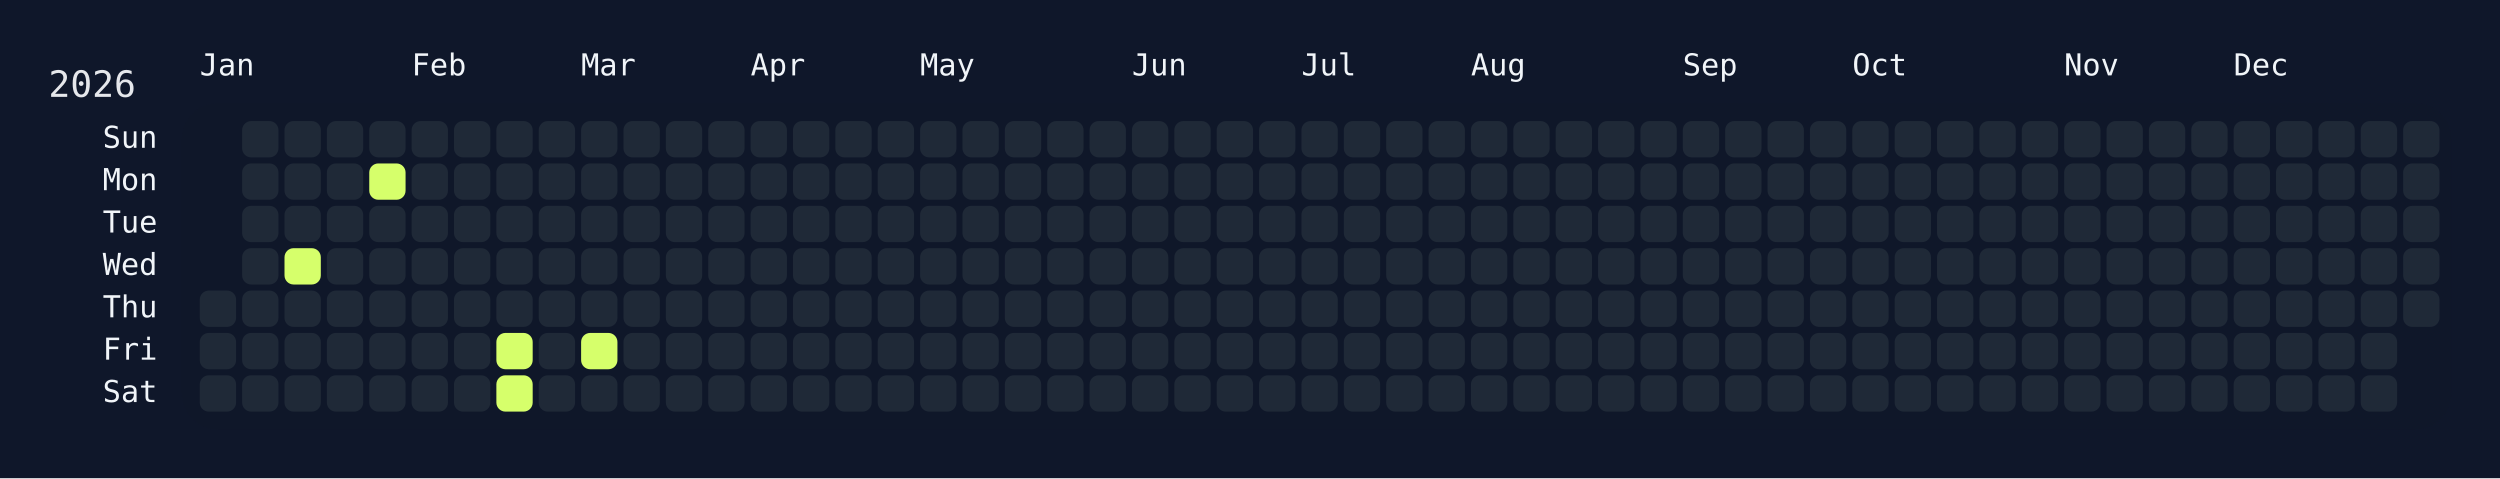
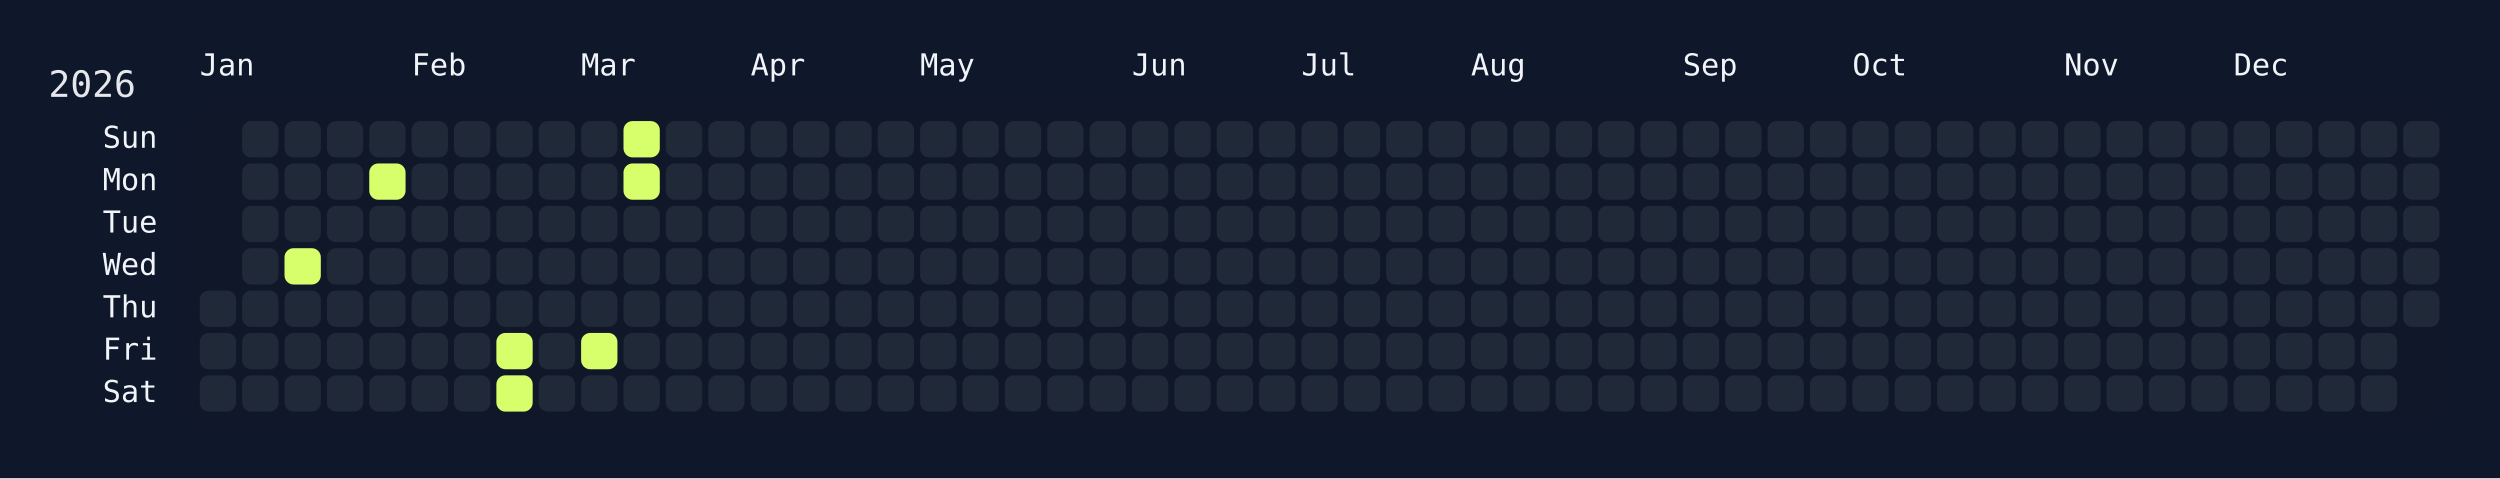
<svg xmlns="http://www.w3.org/2000/svg" width="826" height="158" viewBox="0 0 826 158">
  <rect width="826" height="158" fill="#0f172a" />
  <rect x="60" y="34" width="750" height="108" rx="12" ry="12" fill="rgba(15, 23, 42, 0.8)" />
  <text x="16" y="32" font-size="12" fill="#e5e7eb" font-family="JetBrains Mono, ui-monospace, SFMono-Regular, Menlo, Monaco, Consolas, monospace">2026</text>
  <text x="66" y="18" font-size="10" fill="#f1f5f9" font-family="JetBrains Mono, ui-monospace, SFMono-Regular, Menlo, Monaco, Consolas, monospace" dominant-baseline="hanging">Jan</text>
  <text x="136" y="18" font-size="10" fill="#f1f5f9" font-family="JetBrains Mono, ui-monospace, SFMono-Regular, Menlo, Monaco, Consolas, monospace" dominant-baseline="hanging">Feb</text>
  <text x="192" y="18" font-size="10" fill="#f1f5f9" font-family="JetBrains Mono, ui-monospace, SFMono-Regular, Menlo, Monaco, Consolas, monospace" dominant-baseline="hanging">Mar</text>
  <text x="248" y="18" font-size="10" fill="#f1f5f9" font-family="JetBrains Mono, ui-monospace, SFMono-Regular, Menlo, Monaco, Consolas, monospace" dominant-baseline="hanging">Apr</text>
  <text x="304" y="18" font-size="10" fill="#f1f5f9" font-family="JetBrains Mono, ui-monospace, SFMono-Regular, Menlo, Monaco, Consolas, monospace" dominant-baseline="hanging">May</text>
  <text x="374" y="18" font-size="10" fill="#f1f5f9" font-family="JetBrains Mono, ui-monospace, SFMono-Regular, Menlo, Monaco, Consolas, monospace" dominant-baseline="hanging">Jun</text>
  <text x="430" y="18" font-size="10" fill="#f1f5f9" font-family="JetBrains Mono, ui-monospace, SFMono-Regular, Menlo, Monaco, Consolas, monospace" dominant-baseline="hanging">Jul</text>
  <text x="486" y="18" font-size="10" fill="#f1f5f9" font-family="JetBrains Mono, ui-monospace, SFMono-Regular, Menlo, Monaco, Consolas, monospace" dominant-baseline="hanging">Aug</text>
  <text x="556" y="18" font-size="10" fill="#f1f5f9" font-family="JetBrains Mono, ui-monospace, SFMono-Regular, Menlo, Monaco, Consolas, monospace" dominant-baseline="hanging">Sep</text>
  <text x="612" y="18" font-size="10" fill="#f1f5f9" font-family="JetBrains Mono, ui-monospace, SFMono-Regular, Menlo, Monaco, Consolas, monospace" dominant-baseline="hanging">Oct</text>
  <text x="682" y="18" font-size="10" fill="#f1f5f9" font-family="JetBrains Mono, ui-monospace, SFMono-Regular, Menlo, Monaco, Consolas, monospace" dominant-baseline="hanging">Nov</text>
  <text x="738" y="18" font-size="10" fill="#f1f5f9" font-family="JetBrains Mono, ui-monospace, SFMono-Regular, Menlo, Monaco, Consolas, monospace" dominant-baseline="hanging">Dec</text>
  <text x="52" y="46.0" font-size="10" fill="#f1f5f9" font-family="JetBrains Mono, ui-monospace, SFMono-Regular, Menlo, Monaco, Consolas, monospace" text-anchor="end" dominant-baseline="middle">Sun</text>
  <text x="52" y="60.0" font-size="10" fill="#f1f5f9" font-family="JetBrains Mono, ui-monospace, SFMono-Regular, Menlo, Monaco, Consolas, monospace" text-anchor="end" dominant-baseline="middle">Mon</text>
  <text x="52" y="74.0" font-size="10" fill="#f1f5f9" font-family="JetBrains Mono, ui-monospace, SFMono-Regular, Menlo, Monaco, Consolas, monospace" text-anchor="end" dominant-baseline="middle">Tue</text>
  <text x="52" y="88.0" font-size="10" fill="#f1f5f9" font-family="JetBrains Mono, ui-monospace, SFMono-Regular, Menlo, Monaco, Consolas, monospace" text-anchor="end" dominant-baseline="middle">Wed</text>
  <text x="52" y="102.0" font-size="10" fill="#f1f5f9" font-family="JetBrains Mono, ui-monospace, SFMono-Regular, Menlo, Monaco, Consolas, monospace" text-anchor="end" dominant-baseline="middle">Thu</text>
  <text x="52" y="116.0" font-size="10" fill="#f1f5f9" font-family="JetBrains Mono, ui-monospace, SFMono-Regular, Menlo, Monaco, Consolas, monospace" text-anchor="end" dominant-baseline="middle">Fri</text>
  <text x="52" y="130.0" font-size="10" fill="#f1f5f9" font-family="JetBrains Mono, ui-monospace, SFMono-Regular, Menlo, Monaco, Consolas, monospace" text-anchor="end" dominant-baseline="middle">Sat</text>
  <g transform="translate(66,40)">
    <rect x="0" y="56" width="12" height="12" rx="3" ry="3" fill="#1f2937" data-date="2026-01-01" />
    <rect x="0" y="70" width="12" height="12" rx="3" ry="3" fill="#1f2937" data-date="2026-01-02" />
    <rect x="0" y="84" width="12" height="12" rx="3" ry="3" fill="#1f2937" data-date="2026-01-03" />
    <rect x="14" y="0" width="12" height="12" rx="3" ry="3" fill="#1f2937" data-date="2026-01-04" />
    <rect x="14" y="14" width="12" height="12" rx="3" ry="3" fill="#1f2937" data-date="2026-01-05" />
    <rect x="14" y="28" width="12" height="12" rx="3" ry="3" fill="#1f2937" data-date="2026-01-06" />
    <rect x="14" y="42" width="12" height="12" rx="3" ry="3" fill="#1f2937" data-date="2026-01-07" />
    <rect x="14" y="56" width="12" height="12" rx="3" ry="3" fill="#1f2937" data-date="2026-01-08" />
    <rect x="14" y="70" width="12" height="12" rx="3" ry="3" fill="#1f2937" data-date="2026-01-09" />
    <rect x="14" y="84" width="12" height="12" rx="3" ry="3" fill="#1f2937" data-date="2026-01-10" />
    <rect x="28" y="0" width="12" height="12" rx="3" ry="3" fill="#1f2937" data-date="2026-01-11" />
    <rect x="28" y="14" width="12" height="12" rx="3" ry="3" fill="#1f2937" data-date="2026-01-12" />
    <rect x="28" y="28" width="12" height="12" rx="3" ry="3" fill="#1f2937" data-date="2026-01-13" />
    <rect x="28" y="42" width="12" height="12" rx="3" ry="3" fill="#d6ff6b" data-date="2026-01-14" />
    <rect x="28" y="56" width="12" height="12" rx="3" ry="3" fill="#1f2937" data-date="2026-01-15" />
    <rect x="28" y="70" width="12" height="12" rx="3" ry="3" fill="#1f2937" data-date="2026-01-16" />
    <rect x="28" y="84" width="12" height="12" rx="3" ry="3" fill="#1f2937" data-date="2026-01-17" />
    <rect x="42" y="0" width="12" height="12" rx="3" ry="3" fill="#1f2937" data-date="2026-01-18" />
    <rect x="42" y="14" width="12" height="12" rx="3" ry="3" fill="#1f2937" data-date="2026-01-19" />
    <rect x="42" y="28" width="12" height="12" rx="3" ry="3" fill="#1f2937" data-date="2026-01-20" />
    <rect x="42" y="42" width="12" height="12" rx="3" ry="3" fill="#1f2937" data-date="2026-01-21" />
    <rect x="42" y="56" width="12" height="12" rx="3" ry="3" fill="#1f2937" data-date="2026-01-22" />
    <rect x="42" y="70" width="12" height="12" rx="3" ry="3" fill="#1f2937" data-date="2026-01-23" />
    <rect x="42" y="84" width="12" height="12" rx="3" ry="3" fill="#1f2937" data-date="2026-01-24" />
    <rect x="56" y="0" width="12" height="12" rx="3" ry="3" fill="#1f2937" data-date="2026-01-25" />
    <rect x="56" y="14" width="12" height="12" rx="3" ry="3" fill="#d6ff6b" data-date="2026-01-26" />
    <rect x="56" y="28" width="12" height="12" rx="3" ry="3" fill="#1f2937" data-date="2026-01-27" />
    <rect x="56" y="42" width="12" height="12" rx="3" ry="3" fill="#1f2937" data-date="2026-01-28" />
    <rect x="56" y="56" width="12" height="12" rx="3" ry="3" fill="#1f2937" data-date="2026-01-29" />
    <rect x="56" y="70" width="12" height="12" rx="3" ry="3" fill="#1f2937" data-date="2026-01-30" />
    <rect x="56" y="84" width="12" height="12" rx="3" ry="3" fill="#1f2937" data-date="2026-01-31" />
    <rect x="70" y="0" width="12" height="12" rx="3" ry="3" fill="#1f2937" data-date="2026-02-01" />
    <rect x="70" y="14" width="12" height="12" rx="3" ry="3" fill="#1f2937" data-date="2026-02-02" />
    <rect x="70" y="28" width="12" height="12" rx="3" ry="3" fill="#1f2937" data-date="2026-02-03" />
    <rect x="70" y="42" width="12" height="12" rx="3" ry="3" fill="#1f2937" data-date="2026-02-04" />
    <rect x="70" y="56" width="12" height="12" rx="3" ry="3" fill="#1f2937" data-date="2026-02-05" />
    <rect x="70" y="70" width="12" height="12" rx="3" ry="3" fill="#1f2937" data-date="2026-02-06" />
    <rect x="70" y="84" width="12" height="12" rx="3" ry="3" fill="#1f2937" data-date="2026-02-07" />
    <rect x="84" y="0" width="12" height="12" rx="3" ry="3" fill="#1f2937" data-date="2026-02-08" />
    <rect x="84" y="14" width="12" height="12" rx="3" ry="3" fill="#1f2937" data-date="2026-02-09" />
    <rect x="84" y="28" width="12" height="12" rx="3" ry="3" fill="#1f2937" data-date="2026-02-10" />
    <rect x="84" y="42" width="12" height="12" rx="3" ry="3" fill="#1f2937" data-date="2026-02-11" />
    <rect x="84" y="56" width="12" height="12" rx="3" ry="3" fill="#1f2937" data-date="2026-02-12" />
    <rect x="84" y="70" width="12" height="12" rx="3" ry="3" fill="#1f2937" data-date="2026-02-13" />
    <rect x="84" y="84" width="12" height="12" rx="3" ry="3" fill="#1f2937" data-date="2026-02-14" />
    <rect x="98" y="0" width="12" height="12" rx="3" ry="3" fill="#1f2937" data-date="2026-02-15" />
    <rect x="98" y="14" width="12" height="12" rx="3" ry="3" fill="#1f2937" data-date="2026-02-16" />
    <rect x="98" y="28" width="12" height="12" rx="3" ry="3" fill="#1f2937" data-date="2026-02-17" />
    <rect x="98" y="42" width="12" height="12" rx="3" ry="3" fill="#1f2937" data-date="2026-02-18" />
    <rect x="98" y="56" width="12" height="12" rx="3" ry="3" fill="#1f2937" data-date="2026-02-19" />
    <rect x="98" y="70" width="12" height="12" rx="3" ry="3" fill="#d6ff6b" data-date="2026-02-20" />
    <rect x="98" y="84" width="12" height="12" rx="3" ry="3" fill="#d6ff6b" data-date="2026-02-21" />
    <rect x="112" y="0" width="12" height="12" rx="3" ry="3" fill="#1f2937" data-date="2026-02-22" />
    <rect x="112" y="14" width="12" height="12" rx="3" ry="3" fill="#1f2937" data-date="2026-02-23" />
    <rect x="112" y="28" width="12" height="12" rx="3" ry="3" fill="#1f2937" data-date="2026-02-24" />
    <rect x="112" y="42" width="12" height="12" rx="3" ry="3" fill="#1f2937" data-date="2026-02-25" />
    <rect x="112" y="56" width="12" height="12" rx="3" ry="3" fill="#1f2937" data-date="2026-02-26" />
    <rect x="112" y="70" width="12" height="12" rx="3" ry="3" fill="#1f2937" data-date="2026-02-27" />
    <rect x="112" y="84" width="12" height="12" rx="3" ry="3" fill="#1f2937" data-date="2026-02-28" />
    <rect x="126" y="0" width="12" height="12" rx="3" ry="3" fill="#1f2937" data-date="2026-03-01" />
    <rect x="126" y="14" width="12" height="12" rx="3" ry="3" fill="#1f2937" data-date="2026-03-02" />
    <rect x="126" y="28" width="12" height="12" rx="3" ry="3" fill="#1f2937" data-date="2026-03-03" />
    <rect x="126" y="42" width="12" height="12" rx="3" ry="3" fill="#1f2937" data-date="2026-03-04" />
    <rect x="126" y="56" width="12" height="12" rx="3" ry="3" fill="#1f2937" data-date="2026-03-05" />
    <rect x="126" y="70" width="12" height="12" rx="3" ry="3" fill="#d6ff6b" data-date="2026-03-06" />
    <rect x="126" y="84" width="12" height="12" rx="3" ry="3" fill="#1f2937" data-date="2026-03-07" />
-     <rect x="140" y="0" width="12" height="12" rx="3" ry="3" fill="#1f2937" data-date="2026-03-08" />
-     <rect x="140" y="14" width="12" height="12" rx="3" ry="3" fill="#1f2937" data-date="2026-03-09" />
+     <rect x="140" y="0" width="12" height="12" rx="3" ry="3" fill="#d6ff6b" data-date="2026-03-08" />
+     <rect x="140" y="14" width="12" height="12" rx="3" ry="3" fill="#d6ff6b" data-date="2026-03-09" />
    <rect x="140" y="28" width="12" height="12" rx="3" ry="3" fill="#1f2937" data-date="2026-03-10" />
    <rect x="140" y="42" width="12" height="12" rx="3" ry="3" fill="#1f2937" data-date="2026-03-11" />
    <rect x="140" y="56" width="12" height="12" rx="3" ry="3" fill="#1f2937" data-date="2026-03-12" />
    <rect x="140" y="70" width="12" height="12" rx="3" ry="3" fill="#1f2937" data-date="2026-03-13" />
    <rect x="140" y="84" width="12" height="12" rx="3" ry="3" fill="#1f2937" data-date="2026-03-14" />
    <rect x="154" y="0" width="12" height="12" rx="3" ry="3" fill="#1f2937" data-date="2026-03-15" />
    <rect x="154" y="14" width="12" height="12" rx="3" ry="3" fill="#1f2937" data-date="2026-03-16" />
    <rect x="154" y="28" width="12" height="12" rx="3" ry="3" fill="#1f2937" data-date="2026-03-17" />
    <rect x="154" y="42" width="12" height="12" rx="3" ry="3" fill="#1f2937" data-date="2026-03-18" />
    <rect x="154" y="56" width="12" height="12" rx="3" ry="3" fill="#1f2937" data-date="2026-03-19" />
    <rect x="154" y="70" width="12" height="12" rx="3" ry="3" fill="#1f2937" data-date="2026-03-20" />
    <rect x="154" y="84" width="12" height="12" rx="3" ry="3" fill="#1f2937" data-date="2026-03-21" />
    <rect x="168" y="0" width="12" height="12" rx="3" ry="3" fill="#1f2937" data-date="2026-03-22" />
    <rect x="168" y="14" width="12" height="12" rx="3" ry="3" fill="#1f2937" data-date="2026-03-23" />
    <rect x="168" y="28" width="12" height="12" rx="3" ry="3" fill="#1f2937" data-date="2026-03-24" />
    <rect x="168" y="42" width="12" height="12" rx="3" ry="3" fill="#1f2937" data-date="2026-03-25" />
    <rect x="168" y="56" width="12" height="12" rx="3" ry="3" fill="#1f2937" data-date="2026-03-26" />
    <rect x="168" y="70" width="12" height="12" rx="3" ry="3" fill="#1f2937" data-date="2026-03-27" />
    <rect x="168" y="84" width="12" height="12" rx="3" ry="3" fill="#1f2937" data-date="2026-03-28" />
    <rect x="182" y="0" width="12" height="12" rx="3" ry="3" fill="#1f2937" data-date="2026-03-29" />
    <rect x="182" y="14" width="12" height="12" rx="3" ry="3" fill="#1f2937" data-date="2026-03-30" />
    <rect x="182" y="28" width="12" height="12" rx="3" ry="3" fill="#1f2937" data-date="2026-03-31" />
    <rect x="182" y="42" width="12" height="12" rx="3" ry="3" fill="#1f2937" data-date="2026-04-01" />
    <rect x="182" y="56" width="12" height="12" rx="3" ry="3" fill="#1f2937" data-date="2026-04-02" />
    <rect x="182" y="70" width="12" height="12" rx="3" ry="3" fill="#1f2937" data-date="2026-04-03" />
    <rect x="182" y="84" width="12" height="12" rx="3" ry="3" fill="#1f2937" data-date="2026-04-04" />
    <rect x="196" y="0" width="12" height="12" rx="3" ry="3" fill="#1f2937" data-date="2026-04-05" />
    <rect x="196" y="14" width="12" height="12" rx="3" ry="3" fill="#1f2937" data-date="2026-04-06" />
    <rect x="196" y="28" width="12" height="12" rx="3" ry="3" fill="#1f2937" data-date="2026-04-07" />
    <rect x="196" y="42" width="12" height="12" rx="3" ry="3" fill="#1f2937" data-date="2026-04-08" />
    <rect x="196" y="56" width="12" height="12" rx="3" ry="3" fill="#1f2937" data-date="2026-04-09" />
    <rect x="196" y="70" width="12" height="12" rx="3" ry="3" fill="#1f2937" data-date="2026-04-10" />
    <rect x="196" y="84" width="12" height="12" rx="3" ry="3" fill="#1f2937" data-date="2026-04-11" />
    <rect x="210" y="0" width="12" height="12" rx="3" ry="3" fill="#1f2937" data-date="2026-04-12" />
    <rect x="210" y="14" width="12" height="12" rx="3" ry="3" fill="#1f2937" data-date="2026-04-13" />
    <rect x="210" y="28" width="12" height="12" rx="3" ry="3" fill="#1f2937" data-date="2026-04-14" />
    <rect x="210" y="42" width="12" height="12" rx="3" ry="3" fill="#1f2937" data-date="2026-04-15" />
    <rect x="210" y="56" width="12" height="12" rx="3" ry="3" fill="#1f2937" data-date="2026-04-16" />
    <rect x="210" y="70" width="12" height="12" rx="3" ry="3" fill="#1f2937" data-date="2026-04-17" />
    <rect x="210" y="84" width="12" height="12" rx="3" ry="3" fill="#1f2937" data-date="2026-04-18" />
    <rect x="224" y="0" width="12" height="12" rx="3" ry="3" fill="#1f2937" data-date="2026-04-19" />
    <rect x="224" y="14" width="12" height="12" rx="3" ry="3" fill="#1f2937" data-date="2026-04-20" />
    <rect x="224" y="28" width="12" height="12" rx="3" ry="3" fill="#1f2937" data-date="2026-04-21" />
    <rect x="224" y="42" width="12" height="12" rx="3" ry="3" fill="#1f2937" data-date="2026-04-22" />
    <rect x="224" y="56" width="12" height="12" rx="3" ry="3" fill="#1f2937" data-date="2026-04-23" />
    <rect x="224" y="70" width="12" height="12" rx="3" ry="3" fill="#1f2937" data-date="2026-04-24" />
    <rect x="224" y="84" width="12" height="12" rx="3" ry="3" fill="#1f2937" data-date="2026-04-25" />
    <rect x="238" y="0" width="12" height="12" rx="3" ry="3" fill="#1f2937" data-date="2026-04-26" />
    <rect x="238" y="14" width="12" height="12" rx="3" ry="3" fill="#1f2937" data-date="2026-04-27" />
    <rect x="238" y="28" width="12" height="12" rx="3" ry="3" fill="#1f2937" data-date="2026-04-28" />
    <rect x="238" y="42" width="12" height="12" rx="3" ry="3" fill="#1f2937" data-date="2026-04-29" />
    <rect x="238" y="56" width="12" height="12" rx="3" ry="3" fill="#1f2937" data-date="2026-04-30" />
    <rect x="238" y="70" width="12" height="12" rx="3" ry="3" fill="#1f2937" data-date="2026-05-01" />
    <rect x="238" y="84" width="12" height="12" rx="3" ry="3" fill="#1f2937" data-date="2026-05-02" />
    <rect x="252" y="0" width="12" height="12" rx="3" ry="3" fill="#1f2937" data-date="2026-05-03" />
    <rect x="252" y="14" width="12" height="12" rx="3" ry="3" fill="#1f2937" data-date="2026-05-04" />
    <rect x="252" y="28" width="12" height="12" rx="3" ry="3" fill="#1f2937" data-date="2026-05-05" />
    <rect x="252" y="42" width="12" height="12" rx="3" ry="3" fill="#1f2937" data-date="2026-05-06" />
    <rect x="252" y="56" width="12" height="12" rx="3" ry="3" fill="#1f2937" data-date="2026-05-07" />
    <rect x="252" y="70" width="12" height="12" rx="3" ry="3" fill="#1f2937" data-date="2026-05-08" />
    <rect x="252" y="84" width="12" height="12" rx="3" ry="3" fill="#1f2937" data-date="2026-05-09" />
    <rect x="266" y="0" width="12" height="12" rx="3" ry="3" fill="#1f2937" data-date="2026-05-10" />
    <rect x="266" y="14" width="12" height="12" rx="3" ry="3" fill="#1f2937" data-date="2026-05-11" />
    <rect x="266" y="28" width="12" height="12" rx="3" ry="3" fill="#1f2937" data-date="2026-05-12" />
    <rect x="266" y="42" width="12" height="12" rx="3" ry="3" fill="#1f2937" data-date="2026-05-13" />
    <rect x="266" y="56" width="12" height="12" rx="3" ry="3" fill="#1f2937" data-date="2026-05-14" />
    <rect x="266" y="70" width="12" height="12" rx="3" ry="3" fill="#1f2937" data-date="2026-05-15" />
    <rect x="266" y="84" width="12" height="12" rx="3" ry="3" fill="#1f2937" data-date="2026-05-16" />
    <rect x="280" y="0" width="12" height="12" rx="3" ry="3" fill="#1f2937" data-date="2026-05-17" />
    <rect x="280" y="14" width="12" height="12" rx="3" ry="3" fill="#1f2937" data-date="2026-05-18" />
    <rect x="280" y="28" width="12" height="12" rx="3" ry="3" fill="#1f2937" data-date="2026-05-19" />
    <rect x="280" y="42" width="12" height="12" rx="3" ry="3" fill="#1f2937" data-date="2026-05-20" />
    <rect x="280" y="56" width="12" height="12" rx="3" ry="3" fill="#1f2937" data-date="2026-05-21" />
    <rect x="280" y="70" width="12" height="12" rx="3" ry="3" fill="#1f2937" data-date="2026-05-22" />
    <rect x="280" y="84" width="12" height="12" rx="3" ry="3" fill="#1f2937" data-date="2026-05-23" />
    <rect x="294" y="0" width="12" height="12" rx="3" ry="3" fill="#1f2937" data-date="2026-05-24" />
    <rect x="294" y="14" width="12" height="12" rx="3" ry="3" fill="#1f2937" data-date="2026-05-25" />
    <rect x="294" y="28" width="12" height="12" rx="3" ry="3" fill="#1f2937" data-date="2026-05-26" />
    <rect x="294" y="42" width="12" height="12" rx="3" ry="3" fill="#1f2937" data-date="2026-05-27" />
    <rect x="294" y="56" width="12" height="12" rx="3" ry="3" fill="#1f2937" data-date="2026-05-28" />
    <rect x="294" y="70" width="12" height="12" rx="3" ry="3" fill="#1f2937" data-date="2026-05-29" />
    <rect x="294" y="84" width="12" height="12" rx="3" ry="3" fill="#1f2937" data-date="2026-05-30" />
    <rect x="308" y="0" width="12" height="12" rx="3" ry="3" fill="#1f2937" data-date="2026-05-31" />
    <rect x="308" y="14" width="12" height="12" rx="3" ry="3" fill="#1f2937" data-date="2026-06-01" />
    <rect x="308" y="28" width="12" height="12" rx="3" ry="3" fill="#1f2937" data-date="2026-06-02" />
    <rect x="308" y="42" width="12" height="12" rx="3" ry="3" fill="#1f2937" data-date="2026-06-03" />
    <rect x="308" y="56" width="12" height="12" rx="3" ry="3" fill="#1f2937" data-date="2026-06-04" />
    <rect x="308" y="70" width="12" height="12" rx="3" ry="3" fill="#1f2937" data-date="2026-06-05" />
    <rect x="308" y="84" width="12" height="12" rx="3" ry="3" fill="#1f2937" data-date="2026-06-06" />
    <rect x="322" y="0" width="12" height="12" rx="3" ry="3" fill="#1f2937" data-date="2026-06-07" />
    <rect x="322" y="14" width="12" height="12" rx="3" ry="3" fill="#1f2937" data-date="2026-06-08" />
    <rect x="322" y="28" width="12" height="12" rx="3" ry="3" fill="#1f2937" data-date="2026-06-09" />
    <rect x="322" y="42" width="12" height="12" rx="3" ry="3" fill="#1f2937" data-date="2026-06-10" />
    <rect x="322" y="56" width="12" height="12" rx="3" ry="3" fill="#1f2937" data-date="2026-06-11" />
    <rect x="322" y="70" width="12" height="12" rx="3" ry="3" fill="#1f2937" data-date="2026-06-12" />
    <rect x="322" y="84" width="12" height="12" rx="3" ry="3" fill="#1f2937" data-date="2026-06-13" />
    <rect x="336" y="0" width="12" height="12" rx="3" ry="3" fill="#1f2937" data-date="2026-06-14" />
    <rect x="336" y="14" width="12" height="12" rx="3" ry="3" fill="#1f2937" data-date="2026-06-15" />
    <rect x="336" y="28" width="12" height="12" rx="3" ry="3" fill="#1f2937" data-date="2026-06-16" />
    <rect x="336" y="42" width="12" height="12" rx="3" ry="3" fill="#1f2937" data-date="2026-06-17" />
    <rect x="336" y="56" width="12" height="12" rx="3" ry="3" fill="#1f2937" data-date="2026-06-18" />
    <rect x="336" y="70" width="12" height="12" rx="3" ry="3" fill="#1f2937" data-date="2026-06-19" />
    <rect x="336" y="84" width="12" height="12" rx="3" ry="3" fill="#1f2937" data-date="2026-06-20" />
    <rect x="350" y="0" width="12" height="12" rx="3" ry="3" fill="#1f2937" data-date="2026-06-21" />
    <rect x="350" y="14" width="12" height="12" rx="3" ry="3" fill="#1f2937" data-date="2026-06-22" />
    <rect x="350" y="28" width="12" height="12" rx="3" ry="3" fill="#1f2937" data-date="2026-06-23" />
    <rect x="350" y="42" width="12" height="12" rx="3" ry="3" fill="#1f2937" data-date="2026-06-24" />
    <rect x="350" y="56" width="12" height="12" rx="3" ry="3" fill="#1f2937" data-date="2026-06-25" />
    <rect x="350" y="70" width="12" height="12" rx="3" ry="3" fill="#1f2937" data-date="2026-06-26" />
    <rect x="350" y="84" width="12" height="12" rx="3" ry="3" fill="#1f2937" data-date="2026-06-27" />
    <rect x="364" y="0" width="12" height="12" rx="3" ry="3" fill="#1f2937" data-date="2026-06-28" />
    <rect x="364" y="14" width="12" height="12" rx="3" ry="3" fill="#1f2937" data-date="2026-06-29" />
    <rect x="364" y="28" width="12" height="12" rx="3" ry="3" fill="#1f2937" data-date="2026-06-30" />
    <rect x="364" y="42" width="12" height="12" rx="3" ry="3" fill="#1f2937" data-date="2026-07-01" />
    <rect x="364" y="56" width="12" height="12" rx="3" ry="3" fill="#1f2937" data-date="2026-07-02" />
    <rect x="364" y="70" width="12" height="12" rx="3" ry="3" fill="#1f2937" data-date="2026-07-03" />
    <rect x="364" y="84" width="12" height="12" rx="3" ry="3" fill="#1f2937" data-date="2026-07-04" />
    <rect x="378" y="0" width="12" height="12" rx="3" ry="3" fill="#1f2937" data-date="2026-07-05" />
    <rect x="378" y="14" width="12" height="12" rx="3" ry="3" fill="#1f2937" data-date="2026-07-06" />
    <rect x="378" y="28" width="12" height="12" rx="3" ry="3" fill="#1f2937" data-date="2026-07-07" />
    <rect x="378" y="42" width="12" height="12" rx="3" ry="3" fill="#1f2937" data-date="2026-07-08" />
    <rect x="378" y="56" width="12" height="12" rx="3" ry="3" fill="#1f2937" data-date="2026-07-09" />
    <rect x="378" y="70" width="12" height="12" rx="3" ry="3" fill="#1f2937" data-date="2026-07-10" />
    <rect x="378" y="84" width="12" height="12" rx="3" ry="3" fill="#1f2937" data-date="2026-07-11" />
    <rect x="392" y="0" width="12" height="12" rx="3" ry="3" fill="#1f2937" data-date="2026-07-12" />
    <rect x="392" y="14" width="12" height="12" rx="3" ry="3" fill="#1f2937" data-date="2026-07-13" />
    <rect x="392" y="28" width="12" height="12" rx="3" ry="3" fill="#1f2937" data-date="2026-07-14" />
    <rect x="392" y="42" width="12" height="12" rx="3" ry="3" fill="#1f2937" data-date="2026-07-15" />
    <rect x="392" y="56" width="12" height="12" rx="3" ry="3" fill="#1f2937" data-date="2026-07-16" />
    <rect x="392" y="70" width="12" height="12" rx="3" ry="3" fill="#1f2937" data-date="2026-07-17" />
    <rect x="392" y="84" width="12" height="12" rx="3" ry="3" fill="#1f2937" data-date="2026-07-18" />
    <rect x="406" y="0" width="12" height="12" rx="3" ry="3" fill="#1f2937" data-date="2026-07-19" />
    <rect x="406" y="14" width="12" height="12" rx="3" ry="3" fill="#1f2937" data-date="2026-07-20" />
    <rect x="406" y="28" width="12" height="12" rx="3" ry="3" fill="#1f2937" data-date="2026-07-21" />
    <rect x="406" y="42" width="12" height="12" rx="3" ry="3" fill="#1f2937" data-date="2026-07-22" />
    <rect x="406" y="56" width="12" height="12" rx="3" ry="3" fill="#1f2937" data-date="2026-07-23" />
    <rect x="406" y="70" width="12" height="12" rx="3" ry="3" fill="#1f2937" data-date="2026-07-24" />
    <rect x="406" y="84" width="12" height="12" rx="3" ry="3" fill="#1f2937" data-date="2026-07-25" />
    <rect x="420" y="0" width="12" height="12" rx="3" ry="3" fill="#1f2937" data-date="2026-07-26" />
    <rect x="420" y="14" width="12" height="12" rx="3" ry="3" fill="#1f2937" data-date="2026-07-27" />
    <rect x="420" y="28" width="12" height="12" rx="3" ry="3" fill="#1f2937" data-date="2026-07-28" />
    <rect x="420" y="42" width="12" height="12" rx="3" ry="3" fill="#1f2937" data-date="2026-07-29" />
    <rect x="420" y="56" width="12" height="12" rx="3" ry="3" fill="#1f2937" data-date="2026-07-30" />
    <rect x="420" y="70" width="12" height="12" rx="3" ry="3" fill="#1f2937" data-date="2026-07-31" />
    <rect x="420" y="84" width="12" height="12" rx="3" ry="3" fill="#1f2937" data-date="2026-08-01" />
    <rect x="434" y="0" width="12" height="12" rx="3" ry="3" fill="#1f2937" data-date="2026-08-02" />
    <rect x="434" y="14" width="12" height="12" rx="3" ry="3" fill="#1f2937" data-date="2026-08-03" />
    <rect x="434" y="28" width="12" height="12" rx="3" ry="3" fill="#1f2937" data-date="2026-08-04" />
    <rect x="434" y="42" width="12" height="12" rx="3" ry="3" fill="#1f2937" data-date="2026-08-05" />
    <rect x="434" y="56" width="12" height="12" rx="3" ry="3" fill="#1f2937" data-date="2026-08-06" />
    <rect x="434" y="70" width="12" height="12" rx="3" ry="3" fill="#1f2937" data-date="2026-08-07" />
    <rect x="434" y="84" width="12" height="12" rx="3" ry="3" fill="#1f2937" data-date="2026-08-08" />
    <rect x="448" y="0" width="12" height="12" rx="3" ry="3" fill="#1f2937" data-date="2026-08-09" />
    <rect x="448" y="14" width="12" height="12" rx="3" ry="3" fill="#1f2937" data-date="2026-08-10" />
    <rect x="448" y="28" width="12" height="12" rx="3" ry="3" fill="#1f2937" data-date="2026-08-11" />
    <rect x="448" y="42" width="12" height="12" rx="3" ry="3" fill="#1f2937" data-date="2026-08-12" />
    <rect x="448" y="56" width="12" height="12" rx="3" ry="3" fill="#1f2937" data-date="2026-08-13" />
    <rect x="448" y="70" width="12" height="12" rx="3" ry="3" fill="#1f2937" data-date="2026-08-14" />
    <rect x="448" y="84" width="12" height="12" rx="3" ry="3" fill="#1f2937" data-date="2026-08-15" />
    <rect x="462" y="0" width="12" height="12" rx="3" ry="3" fill="#1f2937" data-date="2026-08-16" />
    <rect x="462" y="14" width="12" height="12" rx="3" ry="3" fill="#1f2937" data-date="2026-08-17" />
    <rect x="462" y="28" width="12" height="12" rx="3" ry="3" fill="#1f2937" data-date="2026-08-18" />
    <rect x="462" y="42" width="12" height="12" rx="3" ry="3" fill="#1f2937" data-date="2026-08-19" />
    <rect x="462" y="56" width="12" height="12" rx="3" ry="3" fill="#1f2937" data-date="2026-08-20" />
    <rect x="462" y="70" width="12" height="12" rx="3" ry="3" fill="#1f2937" data-date="2026-08-21" />
    <rect x="462" y="84" width="12" height="12" rx="3" ry="3" fill="#1f2937" data-date="2026-08-22" />
    <rect x="476" y="0" width="12" height="12" rx="3" ry="3" fill="#1f2937" data-date="2026-08-23" />
    <rect x="476" y="14" width="12" height="12" rx="3" ry="3" fill="#1f2937" data-date="2026-08-24" />
    <rect x="476" y="28" width="12" height="12" rx="3" ry="3" fill="#1f2937" data-date="2026-08-25" />
    <rect x="476" y="42" width="12" height="12" rx="3" ry="3" fill="#1f2937" data-date="2026-08-26" />
    <rect x="476" y="56" width="12" height="12" rx="3" ry="3" fill="#1f2937" data-date="2026-08-27" />
    <rect x="476" y="70" width="12" height="12" rx="3" ry="3" fill="#1f2937" data-date="2026-08-28" />
    <rect x="476" y="84" width="12" height="12" rx="3" ry="3" fill="#1f2937" data-date="2026-08-29" />
    <rect x="490" y="0" width="12" height="12" rx="3" ry="3" fill="#1f2937" data-date="2026-08-30" />
    <rect x="490" y="14" width="12" height="12" rx="3" ry="3" fill="#1f2937" data-date="2026-08-31" />
    <rect x="490" y="28" width="12" height="12" rx="3" ry="3" fill="#1f2937" data-date="2026-09-01" />
    <rect x="490" y="42" width="12" height="12" rx="3" ry="3" fill="#1f2937" data-date="2026-09-02" />
    <rect x="490" y="56" width="12" height="12" rx="3" ry="3" fill="#1f2937" data-date="2026-09-03" />
    <rect x="490" y="70" width="12" height="12" rx="3" ry="3" fill="#1f2937" data-date="2026-09-04" />
    <rect x="490" y="84" width="12" height="12" rx="3" ry="3" fill="#1f2937" data-date="2026-09-05" />
    <rect x="504" y="0" width="12" height="12" rx="3" ry="3" fill="#1f2937" data-date="2026-09-06" />
    <rect x="504" y="14" width="12" height="12" rx="3" ry="3" fill="#1f2937" data-date="2026-09-07" />
    <rect x="504" y="28" width="12" height="12" rx="3" ry="3" fill="#1f2937" data-date="2026-09-08" />
    <rect x="504" y="42" width="12" height="12" rx="3" ry="3" fill="#1f2937" data-date="2026-09-09" />
    <rect x="504" y="56" width="12" height="12" rx="3" ry="3" fill="#1f2937" data-date="2026-09-10" />
    <rect x="504" y="70" width="12" height="12" rx="3" ry="3" fill="#1f2937" data-date="2026-09-11" />
    <rect x="504" y="84" width="12" height="12" rx="3" ry="3" fill="#1f2937" data-date="2026-09-12" />
    <rect x="518" y="0" width="12" height="12" rx="3" ry="3" fill="#1f2937" data-date="2026-09-13" />
    <rect x="518" y="14" width="12" height="12" rx="3" ry="3" fill="#1f2937" data-date="2026-09-14" />
    <rect x="518" y="28" width="12" height="12" rx="3" ry="3" fill="#1f2937" data-date="2026-09-15" />
    <rect x="518" y="42" width="12" height="12" rx="3" ry="3" fill="#1f2937" data-date="2026-09-16" />
    <rect x="518" y="56" width="12" height="12" rx="3" ry="3" fill="#1f2937" data-date="2026-09-17" />
    <rect x="518" y="70" width="12" height="12" rx="3" ry="3" fill="#1f2937" data-date="2026-09-18" />
    <rect x="518" y="84" width="12" height="12" rx="3" ry="3" fill="#1f2937" data-date="2026-09-19" />
    <rect x="532" y="0" width="12" height="12" rx="3" ry="3" fill="#1f2937" data-date="2026-09-20" />
    <rect x="532" y="14" width="12" height="12" rx="3" ry="3" fill="#1f2937" data-date="2026-09-21" />
    <rect x="532" y="28" width="12" height="12" rx="3" ry="3" fill="#1f2937" data-date="2026-09-22" />
    <rect x="532" y="42" width="12" height="12" rx="3" ry="3" fill="#1f2937" data-date="2026-09-23" />
    <rect x="532" y="56" width="12" height="12" rx="3" ry="3" fill="#1f2937" data-date="2026-09-24" />
    <rect x="532" y="70" width="12" height="12" rx="3" ry="3" fill="#1f2937" data-date="2026-09-25" />
    <rect x="532" y="84" width="12" height="12" rx="3" ry="3" fill="#1f2937" data-date="2026-09-26" />
    <rect x="546" y="0" width="12" height="12" rx="3" ry="3" fill="#1f2937" data-date="2026-09-27" />
    <rect x="546" y="14" width="12" height="12" rx="3" ry="3" fill="#1f2937" data-date="2026-09-28" />
    <rect x="546" y="28" width="12" height="12" rx="3" ry="3" fill="#1f2937" data-date="2026-09-29" />
    <rect x="546" y="42" width="12" height="12" rx="3" ry="3" fill="#1f2937" data-date="2026-09-30" />
    <rect x="546" y="56" width="12" height="12" rx="3" ry="3" fill="#1f2937" data-date="2026-10-01" />
    <rect x="546" y="70" width="12" height="12" rx="3" ry="3" fill="#1f2937" data-date="2026-10-02" />
    <rect x="546" y="84" width="12" height="12" rx="3" ry="3" fill="#1f2937" data-date="2026-10-03" />
    <rect x="560" y="0" width="12" height="12" rx="3" ry="3" fill="#1f2937" data-date="2026-10-04" />
    <rect x="560" y="14" width="12" height="12" rx="3" ry="3" fill="#1f2937" data-date="2026-10-05" />
    <rect x="560" y="28" width="12" height="12" rx="3" ry="3" fill="#1f2937" data-date="2026-10-06" />
    <rect x="560" y="42" width="12" height="12" rx="3" ry="3" fill="#1f2937" data-date="2026-10-07" />
    <rect x="560" y="56" width="12" height="12" rx="3" ry="3" fill="#1f2937" data-date="2026-10-08" />
    <rect x="560" y="70" width="12" height="12" rx="3" ry="3" fill="#1f2937" data-date="2026-10-09" />
    <rect x="560" y="84" width="12" height="12" rx="3" ry="3" fill="#1f2937" data-date="2026-10-10" />
    <rect x="574" y="0" width="12" height="12" rx="3" ry="3" fill="#1f2937" data-date="2026-10-11" />
    <rect x="574" y="14" width="12" height="12" rx="3" ry="3" fill="#1f2937" data-date="2026-10-12" />
    <rect x="574" y="28" width="12" height="12" rx="3" ry="3" fill="#1f2937" data-date="2026-10-13" />
    <rect x="574" y="42" width="12" height="12" rx="3" ry="3" fill="#1f2937" data-date="2026-10-14" />
    <rect x="574" y="56" width="12" height="12" rx="3" ry="3" fill="#1f2937" data-date="2026-10-15" />
    <rect x="574" y="70" width="12" height="12" rx="3" ry="3" fill="#1f2937" data-date="2026-10-16" />
    <rect x="574" y="84" width="12" height="12" rx="3" ry="3" fill="#1f2937" data-date="2026-10-17" />
    <rect x="588" y="0" width="12" height="12" rx="3" ry="3" fill="#1f2937" data-date="2026-10-18" />
    <rect x="588" y="14" width="12" height="12" rx="3" ry="3" fill="#1f2937" data-date="2026-10-19" />
    <rect x="588" y="28" width="12" height="12" rx="3" ry="3" fill="#1f2937" data-date="2026-10-20" />
    <rect x="588" y="42" width="12" height="12" rx="3" ry="3" fill="#1f2937" data-date="2026-10-21" />
    <rect x="588" y="56" width="12" height="12" rx="3" ry="3" fill="#1f2937" data-date="2026-10-22" />
    <rect x="588" y="70" width="12" height="12" rx="3" ry="3" fill="#1f2937" data-date="2026-10-23" />
    <rect x="588" y="84" width="12" height="12" rx="3" ry="3" fill="#1f2937" data-date="2026-10-24" />
    <rect x="602" y="0" width="12" height="12" rx="3" ry="3" fill="#1f2937" data-date="2026-10-25" />
    <rect x="602" y="14" width="12" height="12" rx="3" ry="3" fill="#1f2937" data-date="2026-10-26" />
    <rect x="602" y="28" width="12" height="12" rx="3" ry="3" fill="#1f2937" data-date="2026-10-27" />
    <rect x="602" y="42" width="12" height="12" rx="3" ry="3" fill="#1f2937" data-date="2026-10-28" />
    <rect x="602" y="56" width="12" height="12" rx="3" ry="3" fill="#1f2937" data-date="2026-10-29" />
    <rect x="602" y="70" width="12" height="12" rx="3" ry="3" fill="#1f2937" data-date="2026-10-30" />
    <rect x="602" y="84" width="12" height="12" rx="3" ry="3" fill="#1f2937" data-date="2026-10-31" />
    <rect x="616" y="0" width="12" height="12" rx="3" ry="3" fill="#1f2937" data-date="2026-11-01" />
    <rect x="616" y="14" width="12" height="12" rx="3" ry="3" fill="#1f2937" data-date="2026-11-02" />
    <rect x="616" y="28" width="12" height="12" rx="3" ry="3" fill="#1f2937" data-date="2026-11-03" />
    <rect x="616" y="42" width="12" height="12" rx="3" ry="3" fill="#1f2937" data-date="2026-11-04" />
    <rect x="616" y="56" width="12" height="12" rx="3" ry="3" fill="#1f2937" data-date="2026-11-05" />
    <rect x="616" y="70" width="12" height="12" rx="3" ry="3" fill="#1f2937" data-date="2026-11-06" />
    <rect x="616" y="84" width="12" height="12" rx="3" ry="3" fill="#1f2937" data-date="2026-11-07" />
    <rect x="630" y="0" width="12" height="12" rx="3" ry="3" fill="#1f2937" data-date="2026-11-08" />
    <rect x="630" y="14" width="12" height="12" rx="3" ry="3" fill="#1f2937" data-date="2026-11-09" />
    <rect x="630" y="28" width="12" height="12" rx="3" ry="3" fill="#1f2937" data-date="2026-11-10" />
    <rect x="630" y="42" width="12" height="12" rx="3" ry="3" fill="#1f2937" data-date="2026-11-11" />
    <rect x="630" y="56" width="12" height="12" rx="3" ry="3" fill="#1f2937" data-date="2026-11-12" />
    <rect x="630" y="70" width="12" height="12" rx="3" ry="3" fill="#1f2937" data-date="2026-11-13" />
    <rect x="630" y="84" width="12" height="12" rx="3" ry="3" fill="#1f2937" data-date="2026-11-14" />
    <rect x="644" y="0" width="12" height="12" rx="3" ry="3" fill="#1f2937" data-date="2026-11-15" />
    <rect x="644" y="14" width="12" height="12" rx="3" ry="3" fill="#1f2937" data-date="2026-11-16" />
    <rect x="644" y="28" width="12" height="12" rx="3" ry="3" fill="#1f2937" data-date="2026-11-17" />
    <rect x="644" y="42" width="12" height="12" rx="3" ry="3" fill="#1f2937" data-date="2026-11-18" />
    <rect x="644" y="56" width="12" height="12" rx="3" ry="3" fill="#1f2937" data-date="2026-11-19" />
    <rect x="644" y="70" width="12" height="12" rx="3" ry="3" fill="#1f2937" data-date="2026-11-20" />
    <rect x="644" y="84" width="12" height="12" rx="3" ry="3" fill="#1f2937" data-date="2026-11-21" />
    <rect x="658" y="0" width="12" height="12" rx="3" ry="3" fill="#1f2937" data-date="2026-11-22" />
    <rect x="658" y="14" width="12" height="12" rx="3" ry="3" fill="#1f2937" data-date="2026-11-23" />
    <rect x="658" y="28" width="12" height="12" rx="3" ry="3" fill="#1f2937" data-date="2026-11-24" />
    <rect x="658" y="42" width="12" height="12" rx="3" ry="3" fill="#1f2937" data-date="2026-11-25" />
    <rect x="658" y="56" width="12" height="12" rx="3" ry="3" fill="#1f2937" data-date="2026-11-26" />
    <rect x="658" y="70" width="12" height="12" rx="3" ry="3" fill="#1f2937" data-date="2026-11-27" />
    <rect x="658" y="84" width="12" height="12" rx="3" ry="3" fill="#1f2937" data-date="2026-11-28" />
    <rect x="672" y="0" width="12" height="12" rx="3" ry="3" fill="#1f2937" data-date="2026-11-29" />
    <rect x="672" y="14" width="12" height="12" rx="3" ry="3" fill="#1f2937" data-date="2026-11-30" />
    <rect x="672" y="28" width="12" height="12" rx="3" ry="3" fill="#1f2937" data-date="2026-12-01" />
    <rect x="672" y="42" width="12" height="12" rx="3" ry="3" fill="#1f2937" data-date="2026-12-02" />
    <rect x="672" y="56" width="12" height="12" rx="3" ry="3" fill="#1f2937" data-date="2026-12-03" />
    <rect x="672" y="70" width="12" height="12" rx="3" ry="3" fill="#1f2937" data-date="2026-12-04" />
    <rect x="672" y="84" width="12" height="12" rx="3" ry="3" fill="#1f2937" data-date="2026-12-05" />
    <rect x="686" y="0" width="12" height="12" rx="3" ry="3" fill="#1f2937" data-date="2026-12-06" />
    <rect x="686" y="14" width="12" height="12" rx="3" ry="3" fill="#1f2937" data-date="2026-12-07" />
    <rect x="686" y="28" width="12" height="12" rx="3" ry="3" fill="#1f2937" data-date="2026-12-08" />
    <rect x="686" y="42" width="12" height="12" rx="3" ry="3" fill="#1f2937" data-date="2026-12-09" />
    <rect x="686" y="56" width="12" height="12" rx="3" ry="3" fill="#1f2937" data-date="2026-12-10" />
    <rect x="686" y="70" width="12" height="12" rx="3" ry="3" fill="#1f2937" data-date="2026-12-11" />
    <rect x="686" y="84" width="12" height="12" rx="3" ry="3" fill="#1f2937" data-date="2026-12-12" />
    <rect x="700" y="0" width="12" height="12" rx="3" ry="3" fill="#1f2937" data-date="2026-12-13" />
    <rect x="700" y="14" width="12" height="12" rx="3" ry="3" fill="#1f2937" data-date="2026-12-14" />
    <rect x="700" y="28" width="12" height="12" rx="3" ry="3" fill="#1f2937" data-date="2026-12-15" />
    <rect x="700" y="42" width="12" height="12" rx="3" ry="3" fill="#1f2937" data-date="2026-12-16" />
    <rect x="700" y="56" width="12" height="12" rx="3" ry="3" fill="#1f2937" data-date="2026-12-17" />
    <rect x="700" y="70" width="12" height="12" rx="3" ry="3" fill="#1f2937" data-date="2026-12-18" />
    <rect x="700" y="84" width="12" height="12" rx="3" ry="3" fill="#1f2937" data-date="2026-12-19" />
    <rect x="714" y="0" width="12" height="12" rx="3" ry="3" fill="#1f2937" data-date="2026-12-20" />
    <rect x="714" y="14" width="12" height="12" rx="3" ry="3" fill="#1f2937" data-date="2026-12-21" />
    <rect x="714" y="28" width="12" height="12" rx="3" ry="3" fill="#1f2937" data-date="2026-12-22" />
    <rect x="714" y="42" width="12" height="12" rx="3" ry="3" fill="#1f2937" data-date="2026-12-23" />
    <rect x="714" y="56" width="12" height="12" rx="3" ry="3" fill="#1f2937" data-date="2026-12-24" />
    <rect x="714" y="70" width="12" height="12" rx="3" ry="3" fill="#1f2937" data-date="2026-12-25" />
    <rect x="714" y="84" width="12" height="12" rx="3" ry="3" fill="#1f2937" data-date="2026-12-26" />
    <rect x="728" y="0" width="12" height="12" rx="3" ry="3" fill="#1f2937" data-date="2026-12-27" />
    <rect x="728" y="14" width="12" height="12" rx="3" ry="3" fill="#1f2937" data-date="2026-12-28" />
    <rect x="728" y="28" width="12" height="12" rx="3" ry="3" fill="#1f2937" data-date="2026-12-29" />
    <rect x="728" y="42" width="12" height="12" rx="3" ry="3" fill="#1f2937" data-date="2026-12-30" />
    <rect x="728" y="56" width="12" height="12" rx="3" ry="3" fill="#1f2937" data-date="2026-12-31" />
  </g>
</svg>
